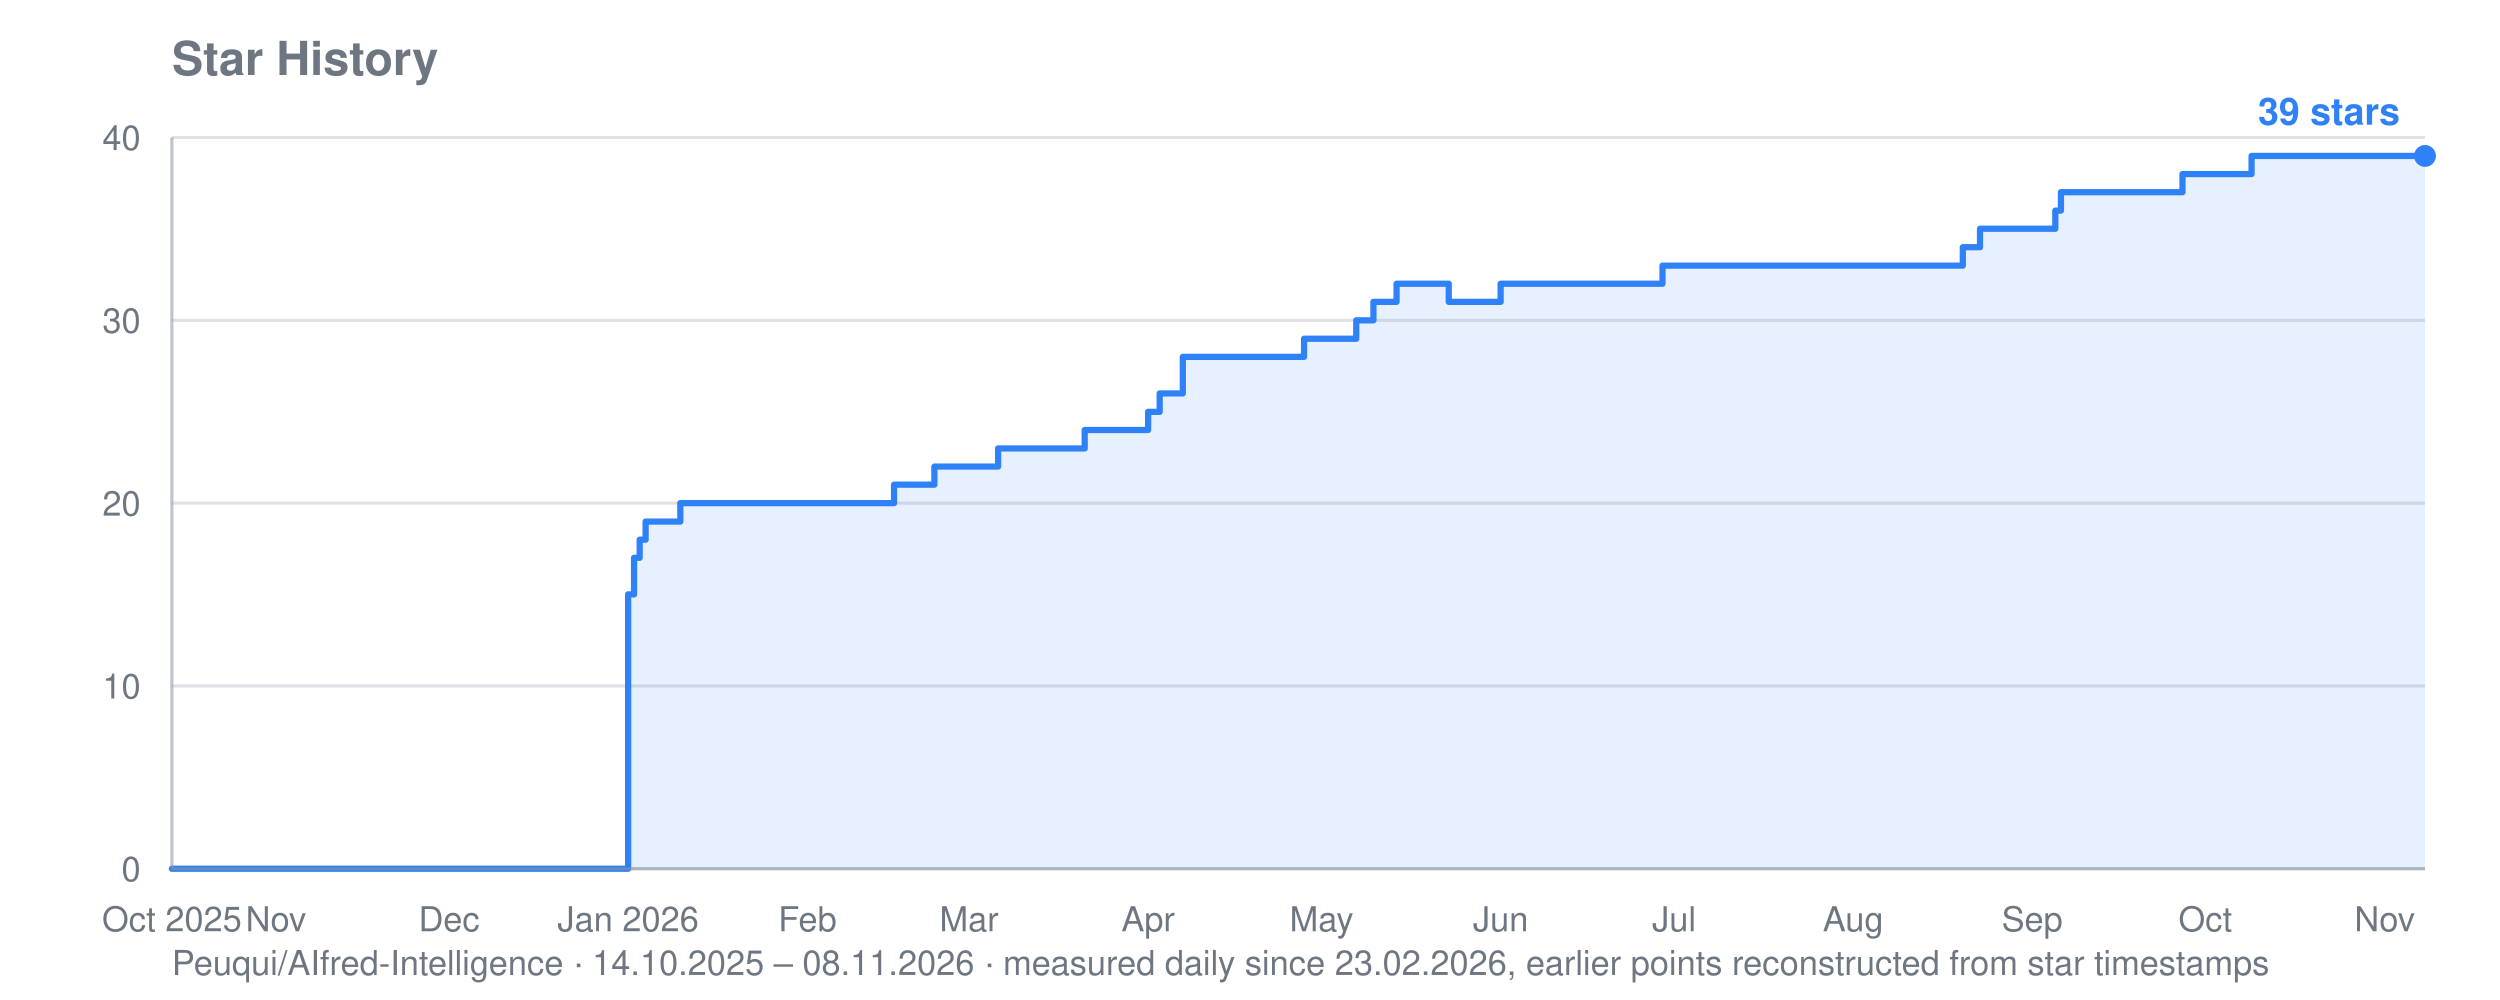
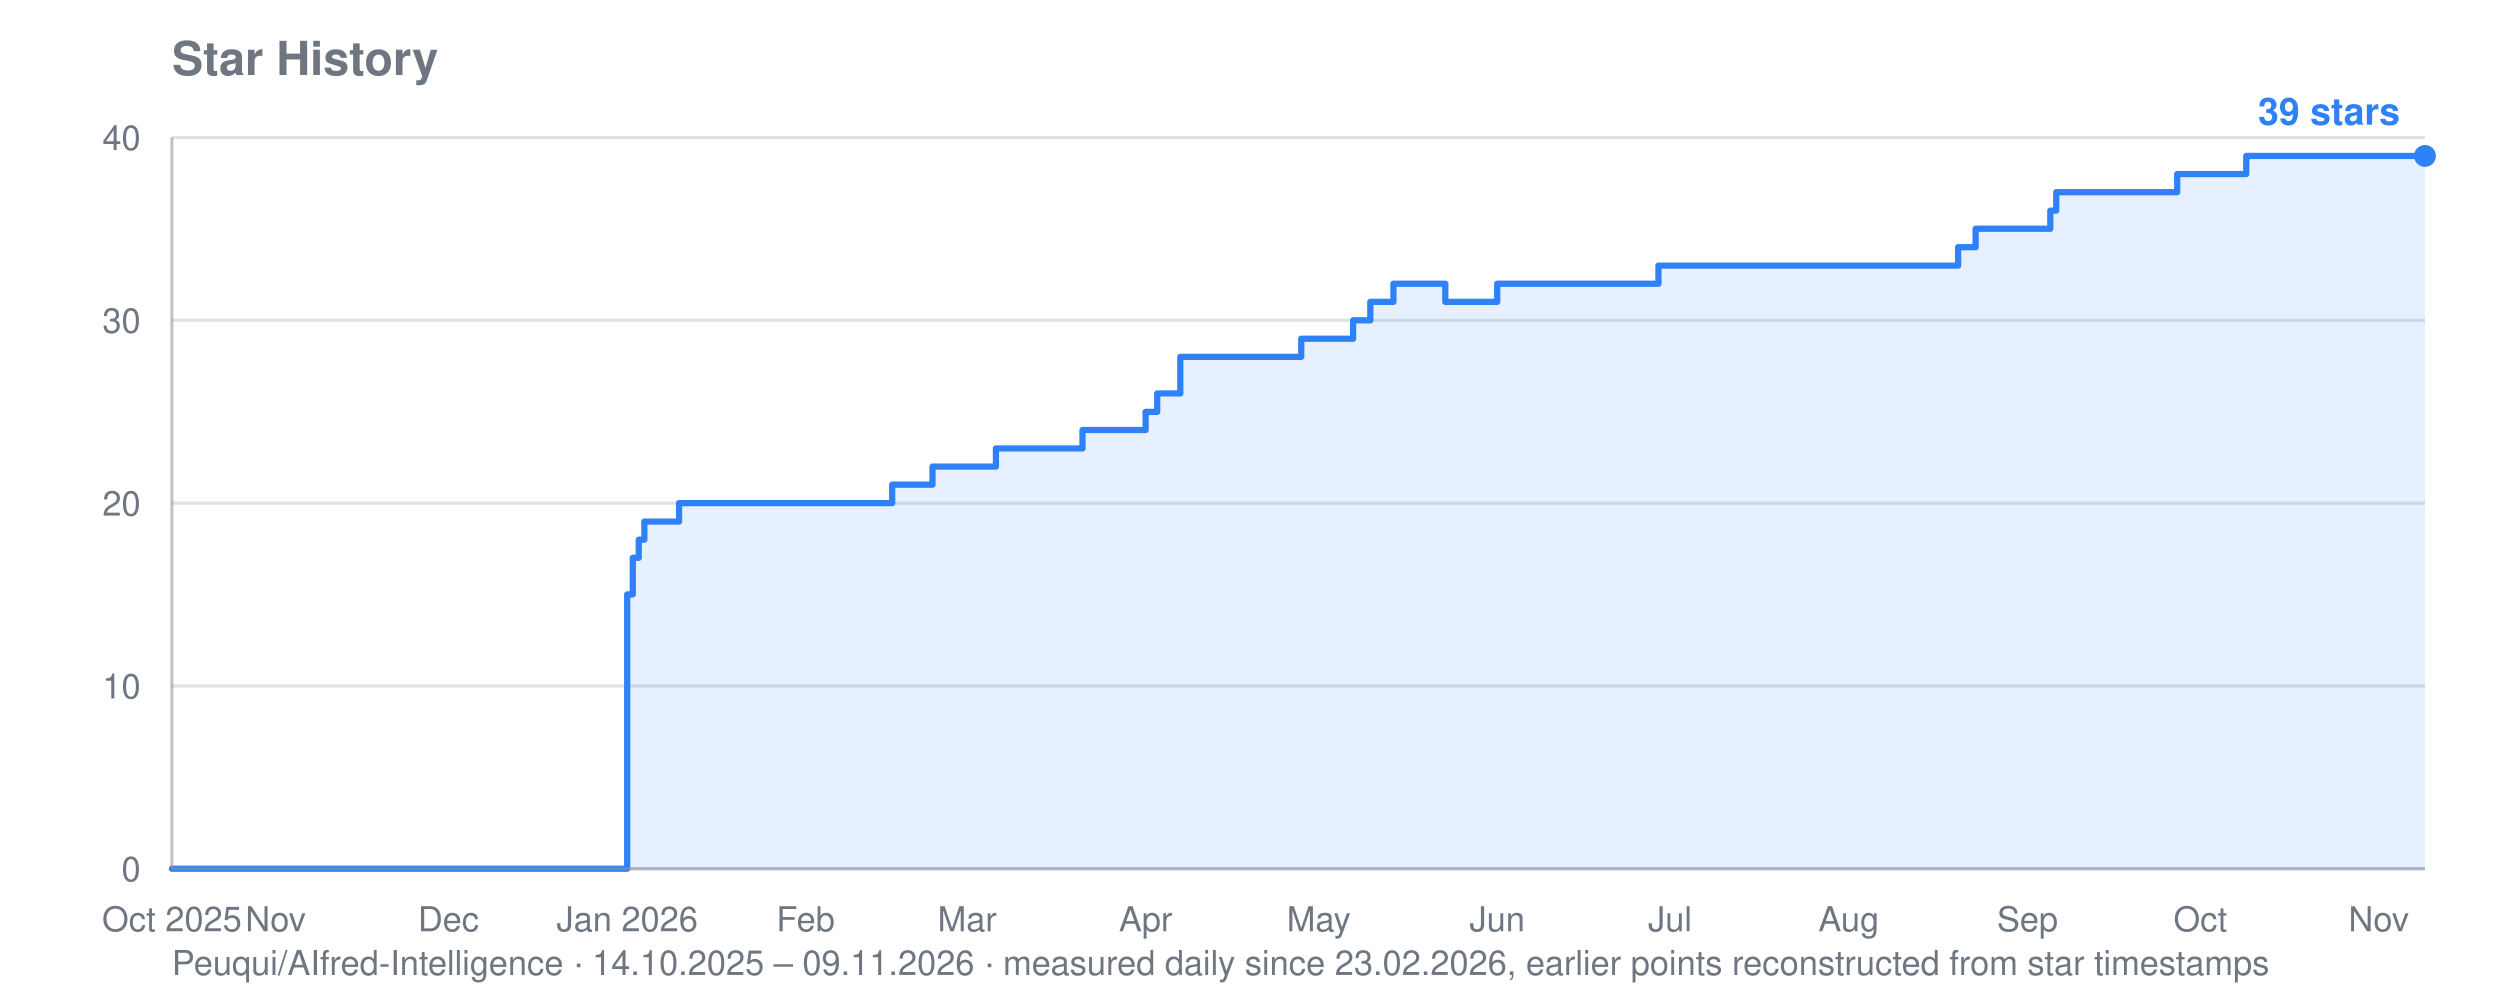
<svg xmlns="http://www.w3.org/2000/svg" viewBox="0 0 800 320" width="800" height="320" role="img" aria-label="Star history for Peuqui/AIfred-Intelligence: 39 stars">
  <text font-family="system-ui, -apple-system, Segoe UI, Helvetica, Arial, sans-serif" font-size="15" font-weight="600" fill="#6e7781" x="55" y="24">Star History</text>
-   <text font-family="system-ui, -apple-system, Segoe UI, Helvetica, Arial, sans-serif" font-size="11" fill="#6e7781" x="55" y="312">Peuqui/AIfred-Intelligence · 14.10.2025 – 08.11.2026 · measured daily since 23.02.2026, earlier points reconstructed from star timestamps</text>
+   <text font-family="system-ui, -apple-system, Segoe UI, Helvetica, Arial, sans-serif" font-size="11" fill="#6e7781" x="55" y="312">Peuqui/AIfred-Intelligence · 14.10.2025 – 09.11.2026 · measured daily since 23.02.2026, earlier points reconstructed from star timestamps</text>
  <line stroke="#8b949e" stroke-width="1" opacity="0.28" x1="55" y1="278.0" x2="776" y2="278.0" />
  <text font-family="system-ui, -apple-system, Segoe UI, Helvetica, Arial, sans-serif" font-size="11" fill="#6e7781" x="45" y="282.0" text-anchor="end">0</text>
  <line stroke="#8b949e" stroke-width="1" opacity="0.28" x1="55" y1="219.5" x2="776" y2="219.5" />
  <text font-family="system-ui, -apple-system, Segoe UI, Helvetica, Arial, sans-serif" font-size="11" fill="#6e7781" x="45" y="223.5" text-anchor="end">10</text>
  <line stroke="#8b949e" stroke-width="1" opacity="0.28" x1="55" y1="161.0" x2="776" y2="161.0" />
  <text font-family="system-ui, -apple-system, Segoe UI, Helvetica, Arial, sans-serif" font-size="11" fill="#6e7781" x="45" y="165.0" text-anchor="end">20</text>
  <line stroke="#8b949e" stroke-width="1" opacity="0.28" x1="55" y1="102.5" x2="776" y2="102.5" />
  <text font-family="system-ui, -apple-system, Segoe UI, Helvetica, Arial, sans-serif" font-size="11" fill="#6e7781" x="45" y="106.5" text-anchor="end">30</text>
  <line stroke="#8b949e" stroke-width="1" opacity="0.28" x1="55" y1="44.0" x2="776" y2="44.0" />
  <text font-family="system-ui, -apple-system, Segoe UI, Helvetica, Arial, sans-serif" font-size="11" fill="#6e7781" x="45" y="48.0" text-anchor="end">40</text>
  <text font-family="system-ui, -apple-system, Segoe UI, Helvetica, Arial, sans-serif" font-size="11" fill="#6e7781" x="55.0" y="298" text-anchor="middle">Oct 2025</text>
-   <text font-family="system-ui, -apple-system, Segoe UI, Helvetica, Arial, sans-serif" font-size="11" fill="#6e7781" x="88.3" y="298" text-anchor="middle">Nov</text>
-   <text font-family="system-ui, -apple-system, Segoe UI, Helvetica, Arial, sans-serif" font-size="11" fill="#6e7781" x="143.7" y="298" text-anchor="middle">Dec</text>
-   <text font-family="system-ui, -apple-system, Segoe UI, Helvetica, Arial, sans-serif" font-size="11" fill="#6e7781" x="201.0" y="298" text-anchor="middle">Jan 2026</text>
-   <text font-family="system-ui, -apple-system, Segoe UI, Helvetica, Arial, sans-serif" font-size="11" fill="#6e7781" x="258.4" y="298" text-anchor="middle">Feb</text>
-   <text font-family="system-ui, -apple-system, Segoe UI, Helvetica, Arial, sans-serif" font-size="11" fill="#6e7781" x="310.1" y="298" text-anchor="middle">Mar</text>
-   <text font-family="system-ui, -apple-system, Segoe UI, Helvetica, Arial, sans-serif" font-size="11" fill="#6e7781" x="367.4" y="298" text-anchor="middle">Apr</text>
-   <text font-family="system-ui, -apple-system, Segoe UI, Helvetica, Arial, sans-serif" font-size="11" fill="#6e7781" x="422.9" y="298" text-anchor="middle">May</text>
-   <text font-family="system-ui, -apple-system, Segoe UI, Helvetica, Arial, sans-serif" font-size="11" fill="#6e7781" x="480.2" y="298" text-anchor="middle">Jun</text>
-   <text font-family="system-ui, -apple-system, Segoe UI, Helvetica, Arial, sans-serif" font-size="11" fill="#6e7781" x="535.7" y="298" text-anchor="middle">Jul</text>
-   <text font-family="system-ui, -apple-system, Segoe UI, Helvetica, Arial, sans-serif" font-size="11" fill="#6e7781" x="593.0" y="298" text-anchor="middle">Aug</text>
-   <text font-family="system-ui, -apple-system, Segoe UI, Helvetica, Arial, sans-serif" font-size="11" fill="#6e7781" x="650.3" y="298" text-anchor="middle">Sep</text>
-   <text font-family="system-ui, -apple-system, Segoe UI, Helvetica, Arial, sans-serif" font-size="11" fill="#6e7781" x="705.7" y="298" text-anchor="middle">Oct</text>
-   <text font-family="system-ui, -apple-system, Segoe UI, Helvetica, Arial, sans-serif" font-size="11" fill="#6e7781" x="763.1" y="298" text-anchor="middle">Nov</text>
-   <polygon fill="#2f81f7" opacity="0.12" points="55.0,278.0 55.0,278.0 201.0,278.0 201.0,190.2 202.9,190.2 202.9,178.5 204.7,178.5 204.7,172.7 206.6,172.7 206.6,166.9 217.7,166.9 217.7,161.0 286.1,161.0 286.1,155.1 299.0,155.1 299.0,149.3 300.9,149.3 300.9,149.3 302.7,149.3 302.7,149.3 304.6,149.3 304.6,149.3 306.4,149.3 306.4,149.3 308.3,149.3 308.3,149.3 310.1,149.3 310.1,149.3 312.0,149.3 312.0,149.3 313.8,149.3 313.8,149.3 315.7,149.3 315.7,149.3 317.5,149.3 317.5,149.3 319.4,149.3 319.4,143.5 321.2,143.5 321.2,143.5 323.1,143.5 323.1,143.5 324.9,143.5 324.9,143.5 326.8,143.5 326.8,143.5 328.6,143.5 328.6,143.5 330.5,143.5 330.5,143.5 332.3,143.5 332.3,143.5 334.2,143.5 334.2,143.5 336.0,143.5 336.0,143.5 337.9,143.5 337.9,143.5 339.7,143.5 339.7,143.5 341.6,143.5 341.6,143.5 343.4,143.5 343.4,143.5 345.2,143.5 345.2,143.5 347.1,143.5 347.1,137.6 348.9,137.6 348.9,137.6 350.8,137.6 350.8,137.6 352.6,137.6 352.6,137.6 354.5,137.6 354.5,137.6 356.3,137.6 356.3,137.6 358.2,137.6 358.2,137.6 360.0,137.6 360.0,137.6 361.9,137.6 361.9,137.6 367.4,137.6 367.4,131.8 369.3,131.8 369.3,131.8 371.1,131.8 371.1,125.9 373.0,125.9 373.0,125.9 374.8,125.9 374.8,125.9 378.5,125.9 378.5,114.2 380.4,114.2 380.4,114.2 382.2,114.2 382.2,114.2 384.1,114.2 384.1,114.2 385.9,114.2 385.9,114.2 387.8,114.2 387.8,114.2 389.6,114.2 389.6,114.2 391.5,114.2 391.5,114.2 393.3,114.2 393.3,114.2 395.2,114.2 395.2,114.2 397.0,114.2 397.0,114.2 398.9,114.2 398.9,114.2 400.7,114.2 400.7,114.2 402.6,114.2 402.6,114.2 404.4,114.2 404.4,114.2 406.3,114.2 406.3,114.2 408.1,114.2 408.1,114.2 410.0,114.2 410.0,114.2 411.8,114.2 411.8,114.2 413.7,114.2 413.7,114.2 415.5,114.2 415.5,114.2 417.3,114.2 417.3,108.4 419.2,108.4 419.2,108.4 421.0,108.4 421.0,108.4 422.9,108.4 422.9,108.4 424.7,108.4 424.7,108.4 426.6,108.4 426.6,108.4 428.4,108.4 428.4,108.4 430.3,108.4 430.3,108.4 432.1,108.4 432.1,108.4 434.0,108.4 434.0,102.5 435.8,102.5 435.8,102.5 437.7,102.5 437.7,102.5 439.5,102.5 439.5,96.6 441.4,96.6 441.4,96.6 443.2,96.6 443.2,96.6 445.1,96.6 445.1,96.6 446.9,96.6 446.9,90.8 448.8,90.8 448.8,90.8 450.6,90.8 450.6,90.8 452.5,90.8 452.5,90.8 454.3,90.8 454.3,90.8 456.2,90.8 456.2,90.8 458.0,90.8 458.0,90.8 459.9,90.8 459.9,90.8 461.7,90.8 461.7,90.8 463.6,90.8 463.6,96.6 465.4,96.6 465.4,96.6 467.3,96.6 467.3,96.6 469.1,96.6 469.1,96.6 471.0,96.6 471.0,96.6 472.8,96.6 472.8,96.6 474.7,96.6 474.7,96.6 476.5,96.6 476.5,96.6 478.4,96.6 478.4,96.6 480.2,96.6 480.2,90.8 482.1,90.8 482.1,90.8 483.9,90.8 483.9,90.8 485.8,90.8 485.8,90.8 487.6,90.8 487.6,90.8 489.4,90.8 489.4,90.8 491.3,90.8 491.3,90.8 493.1,90.8 493.1,90.8 495.0,90.8 495.0,90.8 496.8,90.8 496.8,90.8 498.7,90.8 498.7,90.8 500.5,90.8 500.5,90.8 502.4,90.8 502.4,90.8 504.2,90.8 504.2,90.8 506.1,90.8 506.1,90.8 507.9,90.8 507.9,90.8 509.8,90.8 509.8,90.8 511.6,90.8 511.6,90.8 513.5,90.8 513.5,90.8 515.3,90.8 515.3,90.8 517.2,90.8 517.2,90.8 519.0,90.8 519.0,90.8 520.9,90.8 520.9,90.8 522.7,90.8 522.7,90.8 524.6,90.8 524.6,90.8 526.4,90.8 526.4,90.8 528.3,90.8 528.3,90.8 530.1,90.8 530.1,90.8 532.0,90.8 532.0,85.0 533.8,85.0 533.8,85.0 535.7,85.0 535.7,85.0 537.5,85.0 537.5,85.0 539.4,85.0 539.4,85.0 541.2,85.0 541.2,85.0 543.1,85.0 543.1,85.0 544.9,85.0 544.9,85.0 546.8,85.0 546.8,85.0 548.6,85.0 548.6,85.0 550.5,85.0 550.5,85.0 552.3,85.0 552.3,85.0 554.2,85.0 554.2,85.0 556.0,85.0 556.0,85.0 557.9,85.0 557.9,85.0 559.7,85.0 559.7,85.0 561.5,85.0 561.5,85.0 563.4,85.0 563.4,85.0 565.2,85.0 565.2,85.0 567.1,85.0 567.1,85.0 568.9,85.0 568.9,85.0 570.8,85.0 570.8,85.0 572.6,85.0 572.6,85.0 574.5,85.0 574.5,85.0 576.3,85.0 576.3,85.0 578.2,85.0 578.2,85.0 580.0,85.0 580.0,85.0 581.9,85.0 581.9,85.0 583.7,85.0 583.7,85.0 585.6,85.0 585.6,85.0 587.4,85.0 587.4,85.0 589.3,85.0 589.3,85.0 591.1,85.0 591.1,85.0 593.0,85.0 593.0,85.0 594.8,85.0 594.8,85.0 596.7,85.0 596.7,85.0 598.5,85.0 598.5,85.0 600.4,85.0 600.4,85.0 602.2,85.0 602.2,85.0 604.1,85.0 604.1,85.0 605.9,85.0 605.9,85.0 607.8,85.0 607.8,85.0 609.6,85.0 609.6,85.0 611.5,85.0 611.5,85.0 613.3,85.0 613.3,85.0 615.2,85.0 615.2,85.0 617.0,85.0 617.0,85.0 618.9,85.0 618.9,85.0 620.7,85.0 620.7,85.0 622.6,85.0 622.6,85.0 624.4,85.0 624.4,85.0 626.3,85.0 626.3,85.0 628.1,85.0 628.1,79.1 630.0,79.1 630.0,79.1 631.8,79.1 631.8,79.1 633.6,79.1 633.6,73.2 635.5,73.2 635.5,73.2 637.3,73.2 637.3,73.2 639.2,73.2 639.2,73.2 641.0,73.2 641.0,73.2 642.9,73.2 642.9,73.2 644.7,73.2 644.7,73.2 646.6,73.2 646.6,73.2 648.4,73.2 648.4,73.2 650.3,73.2 650.3,73.2 652.1,73.2 652.1,73.2 654.0,73.2 654.0,73.2 655.8,73.2 655.8,73.2 657.7,73.2 657.7,67.4 659.5,67.4 659.5,61.5 661.4,61.5 661.4,61.5 663.2,61.5 663.2,61.5 665.1,61.5 665.1,61.5 666.9,61.5 666.9,61.5 668.8,61.5 668.8,61.5 670.6,61.5 670.6,61.5 672.5,61.5 672.5,61.5 674.3,61.5 674.3,61.5 676.2,61.5 676.2,61.5 678.0,61.5 678.0,61.5 679.9,61.5 679.9,61.5 681.7,61.5 681.7,61.5 683.6,61.5 683.6,61.5 685.4,61.5 685.4,61.5 687.3,61.5 687.3,61.5 689.1,61.5 689.1,61.5 691.0,61.5 691.0,61.5 692.8,61.5 692.8,61.5 694.7,61.5 694.7,61.5 696.5,61.5 696.5,61.5 698.4,61.5 698.4,55.7 700.2,55.7 700.2,55.7 702.1,55.7 702.1,55.7 703.9,55.7 703.9,55.7 705.7,55.7 705.7,55.7 707.6,55.7 707.6,55.7 709.4,55.7 709.4,55.7 711.3,55.7 711.3,55.7 713.1,55.7 713.1,55.7 715.0,55.7 715.0,55.7 716.8,55.7 716.8,55.7 718.7,55.7 718.7,55.7 720.5,55.7 720.5,49.9 722.4,49.9 722.4,49.9 724.2,49.9 724.2,49.9 726.1,49.9 726.1,49.9 727.9,49.9 727.9,49.9 729.8,49.9 729.8,49.9 731.6,49.9 731.6,49.9 733.5,49.9 733.5,49.9 735.3,49.9 735.3,49.9 737.2,49.9 737.2,49.9 739.0,49.9 739.0,49.9 740.9,49.9 740.9,49.9 742.7,49.9 742.7,49.9 744.6,49.9 744.6,49.9 746.4,49.9 746.4,49.9 748.3,49.9 748.3,49.9 750.1,49.9 750.1,49.9 752.0,49.9 752.0,49.9 753.8,49.9 753.8,49.9 755.7,49.9 755.7,49.9 757.5,49.9 757.5,49.9 759.4,49.9 759.4,49.9 761.2,49.9 761.2,49.9 763.1,49.9 763.1,49.9 764.9,49.9 764.9,49.9 766.8,49.9 766.8,49.9 768.6,49.9 768.6,49.9 770.5,49.9 770.5,49.9 772.3,49.9 772.3,49.9 774.2,49.9 774.2,49.9 776.0,49.9 776.0,49.9 776.0,278.0" />
-   <polyline fill="none" stroke="#2f81f7" stroke-width="2" stroke-linejoin="round" stroke-linecap="round" points="55.0,278.0 201.0,278.0 201.0,190.2 202.9,190.2 202.9,178.5 204.7,178.5 204.7,172.7 206.6,172.7 206.6,166.9 217.7,166.9 217.7,161.0 286.1,161.0 286.1,155.1 299.0,155.1 299.0,149.3 300.9,149.3 300.9,149.3 302.7,149.3 302.7,149.3 304.6,149.3 304.6,149.3 306.4,149.3 306.4,149.3 308.3,149.3 308.3,149.3 310.1,149.3 310.1,149.3 312.0,149.3 312.0,149.3 313.8,149.3 313.8,149.3 315.7,149.3 315.7,149.3 317.5,149.3 317.5,149.3 319.4,149.3 319.4,143.5 321.2,143.5 321.2,143.5 323.1,143.5 323.1,143.5 324.9,143.5 324.9,143.5 326.8,143.5 326.8,143.5 328.6,143.5 328.6,143.5 330.5,143.5 330.5,143.5 332.3,143.5 332.3,143.5 334.2,143.5 334.2,143.5 336.0,143.5 336.0,143.5 337.9,143.5 337.9,143.5 339.7,143.5 339.7,143.5 341.6,143.5 341.6,143.5 343.4,143.5 343.4,143.5 345.2,143.5 345.2,143.5 347.1,143.5 347.1,137.6 348.9,137.6 348.9,137.6 350.8,137.6 350.8,137.6 352.6,137.6 352.6,137.6 354.5,137.6 354.5,137.6 356.3,137.6 356.3,137.6 358.2,137.6 358.2,137.6 360.0,137.6 360.0,137.6 361.9,137.6 361.9,137.6 367.4,137.6 367.4,131.8 369.3,131.8 369.3,131.8 371.1,131.8 371.1,125.9 373.0,125.9 373.0,125.9 374.8,125.9 374.8,125.9 378.5,125.9 378.5,114.2 380.4,114.2 380.4,114.2 382.2,114.2 382.2,114.2 384.1,114.2 384.1,114.2 385.9,114.2 385.9,114.2 387.8,114.2 387.8,114.2 389.6,114.2 389.6,114.2 391.5,114.2 391.5,114.2 393.3,114.2 393.3,114.2 395.2,114.2 395.2,114.2 397.0,114.2 397.0,114.2 398.9,114.2 398.9,114.2 400.7,114.2 400.7,114.2 402.6,114.2 402.6,114.2 404.4,114.2 404.4,114.2 406.3,114.2 406.3,114.2 408.1,114.2 408.1,114.2 410.0,114.2 410.0,114.2 411.8,114.2 411.8,114.2 413.7,114.2 413.7,114.2 415.5,114.2 415.5,114.2 417.3,114.2 417.3,108.4 419.2,108.4 419.2,108.4 421.0,108.4 421.0,108.4 422.9,108.4 422.9,108.4 424.7,108.4 424.7,108.4 426.6,108.4 426.6,108.4 428.4,108.4 428.4,108.4 430.3,108.4 430.3,108.4 432.1,108.4 432.1,108.4 434.0,108.4 434.0,102.5 435.8,102.5 435.8,102.5 437.7,102.5 437.7,102.5 439.5,102.5 439.5,96.6 441.4,96.6 441.4,96.6 443.2,96.6 443.2,96.6 445.1,96.6 445.1,96.6 446.9,96.6 446.9,90.8 448.8,90.8 448.8,90.8 450.6,90.8 450.6,90.8 452.5,90.8 452.5,90.8 454.3,90.8 454.3,90.8 456.2,90.8 456.2,90.8 458.0,90.8 458.0,90.8 459.9,90.8 459.9,90.8 461.7,90.8 461.7,90.8 463.6,90.8 463.6,96.6 465.4,96.6 465.4,96.6 467.3,96.6 467.3,96.6 469.1,96.6 469.1,96.6 471.0,96.6 471.0,96.6 472.8,96.6 472.8,96.6 474.7,96.6 474.7,96.6 476.5,96.6 476.5,96.6 478.4,96.6 478.4,96.6 480.2,96.6 480.2,90.8 482.1,90.8 482.1,90.8 483.9,90.8 483.9,90.8 485.8,90.8 485.8,90.8 487.6,90.8 487.6,90.8 489.4,90.8 489.4,90.8 491.3,90.8 491.3,90.8 493.1,90.8 493.1,90.8 495.0,90.8 495.0,90.8 496.8,90.8 496.8,90.8 498.7,90.8 498.7,90.8 500.5,90.8 500.5,90.8 502.4,90.8 502.4,90.8 504.2,90.8 504.2,90.8 506.1,90.8 506.1,90.8 507.9,90.8 507.9,90.8 509.8,90.8 509.8,90.8 511.6,90.8 511.6,90.8 513.5,90.8 513.5,90.8 515.3,90.8 515.3,90.8 517.2,90.8 517.2,90.8 519.0,90.8 519.0,90.8 520.9,90.8 520.9,90.8 522.7,90.8 522.7,90.8 524.6,90.8 524.6,90.8 526.4,90.8 526.4,90.8 528.3,90.8 528.3,90.8 530.1,90.8 530.1,90.8 532.0,90.8 532.0,85.0 533.8,85.0 533.8,85.0 535.7,85.0 535.7,85.0 537.5,85.0 537.5,85.0 539.4,85.0 539.4,85.0 541.2,85.0 541.2,85.0 543.1,85.0 543.1,85.0 544.9,85.0 544.9,85.0 546.8,85.0 546.8,85.0 548.6,85.0 548.6,85.0 550.5,85.0 550.5,85.0 552.3,85.0 552.3,85.0 554.2,85.0 554.2,85.0 556.0,85.0 556.0,85.0 557.9,85.0 557.9,85.0 559.7,85.0 559.7,85.0 561.5,85.0 561.5,85.0 563.4,85.0 563.4,85.0 565.2,85.0 565.2,85.0 567.1,85.0 567.1,85.0 568.9,85.0 568.9,85.0 570.8,85.0 570.8,85.0 572.6,85.0 572.6,85.0 574.5,85.0 574.5,85.0 576.3,85.0 576.3,85.0 578.2,85.0 578.2,85.0 580.0,85.0 580.0,85.0 581.9,85.0 581.9,85.0 583.7,85.0 583.7,85.0 585.6,85.0 585.6,85.0 587.4,85.0 587.4,85.0 589.3,85.0 589.3,85.0 591.1,85.0 591.1,85.0 593.0,85.0 593.0,85.0 594.8,85.0 594.8,85.0 596.7,85.0 596.7,85.0 598.5,85.0 598.5,85.0 600.4,85.0 600.4,85.0 602.2,85.0 602.2,85.0 604.1,85.0 604.1,85.0 605.9,85.0 605.9,85.0 607.8,85.0 607.8,85.0 609.6,85.0 609.6,85.0 611.5,85.0 611.5,85.0 613.3,85.0 613.3,85.0 615.2,85.0 615.2,85.0 617.0,85.0 617.0,85.0 618.9,85.0 618.9,85.0 620.7,85.0 620.7,85.0 622.6,85.0 622.6,85.0 624.4,85.0 624.4,85.0 626.3,85.0 626.3,85.0 628.1,85.0 628.1,79.1 630.0,79.1 630.0,79.1 631.8,79.1 631.8,79.1 633.6,79.1 633.6,73.2 635.5,73.2 635.5,73.2 637.3,73.2 637.3,73.2 639.2,73.2 639.2,73.2 641.0,73.2 641.0,73.2 642.9,73.2 642.9,73.2 644.7,73.2 644.7,73.2 646.6,73.2 646.6,73.2 648.4,73.2 648.4,73.2 650.3,73.2 650.3,73.2 652.1,73.2 652.1,73.2 654.0,73.2 654.0,73.2 655.8,73.2 655.8,73.2 657.7,73.2 657.7,67.4 659.5,67.4 659.5,61.5 661.4,61.5 661.4,61.5 663.2,61.5 663.2,61.5 665.1,61.5 665.1,61.5 666.9,61.5 666.9,61.5 668.8,61.5 668.8,61.5 670.6,61.5 670.6,61.5 672.5,61.5 672.5,61.5 674.3,61.5 674.3,61.5 676.2,61.5 676.2,61.5 678.0,61.5 678.0,61.5 679.9,61.5 679.9,61.5 681.7,61.5 681.7,61.5 683.6,61.5 683.6,61.5 685.4,61.5 685.4,61.5 687.3,61.5 687.3,61.5 689.1,61.5 689.1,61.5 691.0,61.5 691.0,61.5 692.8,61.5 692.8,61.5 694.7,61.5 694.7,61.5 696.5,61.5 696.5,61.5 698.4,61.5 698.4,55.7 700.2,55.7 700.2,55.7 702.1,55.7 702.1,55.7 703.9,55.7 703.9,55.7 705.7,55.7 705.7,55.7 707.6,55.7 707.6,55.7 709.4,55.7 709.4,55.7 711.3,55.7 711.3,55.7 713.1,55.7 713.1,55.7 715.0,55.7 715.0,55.7 716.8,55.7 716.8,55.7 718.7,55.7 718.7,55.7 720.5,55.7 720.5,49.9 722.4,49.9 722.4,49.9 724.2,49.9 724.2,49.9 726.1,49.9 726.1,49.9 727.9,49.9 727.9,49.9 729.8,49.9 729.8,49.9 731.6,49.9 731.6,49.9 733.5,49.9 733.5,49.9 735.3,49.9 735.3,49.9 737.2,49.9 737.2,49.9 739.0,49.9 739.0,49.9 740.9,49.9 740.9,49.9 742.7,49.9 742.7,49.9 744.6,49.9 744.6,49.9 746.4,49.9 746.4,49.9 748.3,49.9 748.3,49.9 750.1,49.9 750.1,49.9 752.0,49.9 752.0,49.9 753.8,49.9 753.8,49.9 755.7,49.9 755.7,49.9 757.5,49.9 757.5,49.9 759.4,49.9 759.4,49.9 761.2,49.9 761.2,49.9 763.1,49.9 763.1,49.9 764.9,49.9 764.9,49.9 766.8,49.9 766.8,49.9 768.6,49.9 768.6,49.9 770.5,49.9 770.5,49.9 772.3,49.9 772.3,49.9 774.2,49.9 774.2,49.9 776.0,49.9 776.0,49.9" />
+   <text font-family="system-ui, -apple-system, Segoe UI, Helvetica, Arial, sans-serif" font-size="11" fill="#6e7781" x="88.2" y="298" text-anchor="middle">Nov</text>
+   <text font-family="system-ui, -apple-system, Segoe UI, Helvetica, Arial, sans-serif" font-size="11" fill="#6e7781" x="143.5" y="298" text-anchor="middle">Dec</text>
+   <text font-family="system-ui, -apple-system, Segoe UI, Helvetica, Arial, sans-serif" font-size="11" fill="#6e7781" x="200.7" y="298" text-anchor="middle">Jan 2026</text>
+   <text font-family="system-ui, -apple-system, Segoe UI, Helvetica, Arial, sans-serif" font-size="11" fill="#6e7781" x="257.8" y="298" text-anchor="middle">Feb</text>
+   <text font-family="system-ui, -apple-system, Segoe UI, Helvetica, Arial, sans-serif" font-size="11" fill="#6e7781" x="309.5" y="298" text-anchor="middle">Mar</text>
+   <text font-family="system-ui, -apple-system, Segoe UI, Helvetica, Arial, sans-serif" font-size="11" fill="#6e7781" x="366.6" y="298" text-anchor="middle">Apr</text>
+   <text font-family="system-ui, -apple-system, Segoe UI, Helvetica, Arial, sans-serif" font-size="11" fill="#6e7781" x="422.0" y="298" text-anchor="middle">May</text>
+   <text font-family="system-ui, -apple-system, Segoe UI, Helvetica, Arial, sans-serif" font-size="11" fill="#6e7781" x="479.1" y="298" text-anchor="middle">Jun</text>
+   <text font-family="system-ui, -apple-system, Segoe UI, Helvetica, Arial, sans-serif" font-size="11" fill="#6e7781" x="534.4" y="298" text-anchor="middle">Jul</text>
+   <text font-family="system-ui, -apple-system, Segoe UI, Helvetica, Arial, sans-serif" font-size="11" fill="#6e7781" x="591.6" y="298" text-anchor="middle">Aug</text>
+   <text font-family="system-ui, -apple-system, Segoe UI, Helvetica, Arial, sans-serif" font-size="11" fill="#6e7781" x="648.8" y="298" text-anchor="middle">Sep</text>
+   <text font-family="system-ui, -apple-system, Segoe UI, Helvetica, Arial, sans-serif" font-size="11" fill="#6e7781" x="704.1" y="298" text-anchor="middle">Oct</text>
+   <text font-family="system-ui, -apple-system, Segoe UI, Helvetica, Arial, sans-serif" font-size="11" fill="#6e7781" x="761.2" y="298" text-anchor="middle">Nov</text>
+   <polygon fill="#2f81f7" opacity="0.12" points="55.0,278.0 55.0,278.0 200.7,278.0 200.7,190.2 202.5,190.2 202.5,178.5 204.4,178.5 204.4,172.7 206.2,172.7 206.2,166.9 217.3,166.9 217.3,161.0 285.5,161.0 285.5,155.1 298.4,155.1 298.4,149.3 300.3,149.3 300.3,149.3 302.1,149.3 302.1,149.3 303.9,149.3 303.9,149.3 305.8,149.3 305.8,149.3 307.6,149.3 307.6,149.3 309.5,149.3 309.5,149.3 311.3,149.3 311.3,149.3 313.2,149.3 313.2,149.3 315.0,149.3 315.0,149.3 316.8,149.3 316.8,149.3 318.7,149.3 318.7,143.5 320.5,143.5 320.5,143.5 322.4,143.5 322.4,143.5 324.2,143.5 324.2,143.5 326.1,143.5 326.1,143.5 327.9,143.5 327.9,143.5 329.8,143.5 329.8,143.5 331.6,143.5 331.6,143.5 333.4,143.5 333.4,143.5 335.3,143.5 335.3,143.5 337.1,143.5 337.1,143.5 339.0,143.5 339.0,143.5 340.8,143.5 340.8,143.5 342.7,143.5 342.7,143.5 344.5,143.5 344.5,143.5 346.4,143.5 346.4,137.6 348.2,137.6 348.2,137.6 350.0,137.6 350.0,137.6 351.9,137.6 351.9,137.6 353.7,137.6 353.7,137.6 355.6,137.6 355.6,137.6 357.4,137.6 357.4,137.6 359.3,137.6 359.3,137.6 361.1,137.6 361.1,137.6 366.6,137.6 366.6,131.8 368.5,131.8 368.5,131.8 370.3,131.8 370.3,125.9 372.2,125.9 372.2,125.9 374.0,125.9 374.0,125.9 377.7,125.9 377.7,114.2 379.5,114.2 379.5,114.2 381.4,114.2 381.4,114.2 383.2,114.2 383.2,114.2 385.1,114.2 385.1,114.2 386.9,114.2 386.9,114.2 388.8,114.2 388.8,114.2 390.6,114.2 390.6,114.2 392.5,114.2 392.5,114.2 394.3,114.2 394.3,114.2 396.1,114.2 396.1,114.2 398.0,114.2 398.0,114.2 399.8,114.2 399.8,114.2 401.7,114.2 401.7,114.2 403.5,114.2 403.5,114.2 405.4,114.2 405.4,114.2 407.2,114.2 407.2,114.2 409.0,114.2 409.0,114.2 410.9,114.2 410.9,114.2 412.7,114.2 412.7,114.2 414.6,114.2 414.6,114.2 416.4,114.2 416.4,108.4 418.3,108.4 418.3,108.4 420.1,108.4 420.1,108.4 422.0,108.4 422.0,108.4 423.8,108.4 423.8,108.4 425.6,108.4 425.6,108.4 427.5,108.4 427.5,108.4 429.3,108.4 429.3,108.4 431.2,108.4 431.2,108.4 433.0,108.4 433.0,102.5 434.9,102.5 434.9,102.5 436.7,102.5 436.7,102.5 438.5,102.5 438.5,96.6 440.4,96.6 440.4,96.6 442.2,96.6 442.2,96.6 444.1,96.6 444.1,96.6 445.9,96.6 445.9,90.8 447.8,90.8 447.8,90.8 449.6,90.8 449.6,90.8 451.5,90.8 451.5,90.8 453.3,90.8 453.3,90.8 455.1,90.8 455.1,90.8 457.0,90.8 457.0,90.8 458.8,90.8 458.8,90.8 460.7,90.8 460.7,90.8 462.5,90.8 462.5,96.6 464.4,96.6 464.4,96.6 466.2,96.6 466.2,96.6 468.1,96.6 468.1,96.6 469.9,96.6 469.9,96.6 471.7,96.6 471.7,96.6 473.6,96.6 473.6,96.6 475.4,96.6 475.4,96.6 477.3,96.6 477.3,96.6 479.1,96.6 479.1,90.8 481.0,90.8 481.0,90.8 482.8,90.8 482.8,90.8 484.6,90.8 484.6,90.8 486.5,90.8 486.5,90.8 488.3,90.8 488.3,90.8 490.2,90.8 490.2,90.8 492.0,90.8 492.0,90.8 493.9,90.8 493.9,90.8 495.7,90.8 495.7,90.8 497.6,90.8 497.6,90.8 499.4,90.8 499.4,90.8 501.2,90.8 501.2,90.8 503.1,90.8 503.1,90.8 504.9,90.8 504.9,90.8 506.8,90.8 506.8,90.8 508.6,90.8 508.6,90.8 510.5,90.8 510.5,90.8 512.3,90.8 512.3,90.8 514.2,90.8 514.2,90.8 516.0,90.8 516.0,90.8 517.8,90.8 517.8,90.8 519.7,90.8 519.7,90.8 521.5,90.8 521.5,90.8 523.4,90.8 523.4,90.8 525.2,90.8 525.2,90.8 527.1,90.8 527.1,90.8 528.9,90.8 528.9,90.8 530.7,90.8 530.7,85.0 532.6,85.0 532.6,85.0 534.4,85.0 534.4,85.0 536.3,85.0 536.3,85.0 538.1,85.0 538.1,85.0 540.0,85.0 540.0,85.0 541.8,85.0 541.8,85.0 543.7,85.0 543.7,85.0 545.5,85.0 545.5,85.0 547.3,85.0 547.3,85.0 549.2,85.0 549.2,85.0 551.0,85.0 551.0,85.0 552.9,85.0 552.9,85.0 554.7,85.0 554.7,85.0 556.6,85.0 556.6,85.0 558.4,85.0 558.4,85.0 560.3,85.0 560.3,85.0 562.1,85.0 562.1,85.0 563.9,85.0 563.9,85.0 565.8,85.0 565.8,85.0 567.6,85.0 567.6,85.0 569.5,85.0 569.5,85.0 571.3,85.0 571.3,85.0 573.2,85.0 573.2,85.0 575.0,85.0 575.0,85.0 576.8,85.0 576.8,85.0 578.7,85.0 578.7,85.0 580.5,85.0 580.5,85.0 582.4,85.0 582.4,85.0 584.2,85.0 584.2,85.0 586.1,85.0 586.1,85.0 587.9,85.0 587.9,85.0 589.8,85.0 589.8,85.0 591.6,85.0 591.6,85.0 593.4,85.0 593.4,85.0 595.3,85.0 595.3,85.0 597.1,85.0 597.1,85.0 599.0,85.0 599.0,85.0 600.8,85.0 600.8,85.0 602.7,85.0 602.7,85.0 604.5,85.0 604.5,85.0 606.4,85.0 606.4,85.0 608.2,85.0 608.2,85.0 610.0,85.0 610.0,85.0 611.9,85.0 611.9,85.0 613.7,85.0 613.7,85.0 615.6,85.0 615.6,85.0 617.4,85.0 617.4,85.0 619.3,85.0 619.3,85.0 621.1,85.0 621.1,85.0 622.9,85.0 622.9,85.0 624.8,85.0 624.8,85.0 626.6,85.0 626.6,79.1 628.5,79.1 628.5,79.1 630.3,79.1 630.3,79.1 632.2,79.1 632.2,73.2 634.0,73.2 634.0,73.2 635.9,73.2 635.9,73.2 637.7,73.2 637.7,73.2 639.5,73.2 639.5,73.2 641.4,73.2 641.4,73.2 643.2,73.2 643.2,73.2 645.1,73.2 645.1,73.2 646.9,73.2 646.9,73.2 648.8,73.2 648.8,73.2 650.6,73.2 650.6,73.2 652.5,73.2 652.5,73.2 654.3,73.2 654.3,73.2 656.1,73.2 656.1,67.4 658.0,67.4 658.0,61.5 659.8,61.5 659.8,61.5 661.7,61.5 661.7,61.5 663.5,61.5 663.5,61.5 665.4,61.5 665.4,61.5 667.2,61.5 667.2,61.5 669.0,61.5 669.0,61.5 670.9,61.5 670.9,61.5 672.7,61.5 672.7,61.5 674.6,61.5 674.6,61.5 676.4,61.5 676.4,61.5 678.3,61.5 678.3,61.5 680.1,61.5 680.1,61.5 682.0,61.5 682.0,61.5 683.8,61.5 683.8,61.5 685.6,61.5 685.6,61.5 687.5,61.5 687.5,61.5 689.3,61.5 689.3,61.5 691.2,61.5 691.2,61.5 693.0,61.5 693.0,61.5 694.9,61.5 694.9,61.5 696.7,61.5 696.7,55.7 698.6,55.7 698.6,55.7 700.4,55.7 700.4,55.7 702.2,55.7 702.2,55.7 704.1,55.7 704.1,55.7 705.9,55.7 705.9,55.7 707.8,55.7 707.8,55.7 709.6,55.7 709.6,55.7 711.5,55.7 711.5,55.7 713.3,55.7 713.3,55.7 715.1,55.7 715.1,55.7 717.0,55.7 717.0,55.7 718.8,55.7 718.8,49.9 720.7,49.9 720.7,49.9 722.5,49.9 722.5,49.9 724.4,49.9 724.4,49.9 726.2,49.9 726.2,49.9 728.1,49.9 728.1,49.9 729.9,49.9 729.9,49.9 731.7,49.9 731.7,49.9 733.6,49.9 733.6,49.9 735.4,49.9 735.4,49.9 737.3,49.9 737.3,49.9 739.1,49.9 739.1,49.9 741.0,49.9 741.0,49.9 742.8,49.9 742.8,49.9 744.7,49.9 744.7,49.9 746.5,49.9 746.5,49.9 748.3,49.9 748.3,49.9 750.2,49.9 750.2,49.9 752.0,49.9 752.0,49.9 753.9,49.9 753.9,49.9 755.7,49.9 755.7,49.9 757.6,49.9 757.6,49.9 759.4,49.9 759.4,49.9 761.2,49.9 761.2,49.9 763.1,49.9 763.1,49.9 764.9,49.9 764.9,49.9 766.8,49.9 766.8,49.9 768.6,49.9 768.6,49.9 770.5,49.9 770.5,49.9 772.3,49.9 772.3,49.9 774.2,49.9 774.2,49.9 776.0,49.9 776.0,49.9 776.0,278.0" />
+   <polyline fill="none" stroke="#2f81f7" stroke-width="2" stroke-linejoin="round" stroke-linecap="round" points="55.0,278.0 200.7,278.0 200.7,190.2 202.5,190.2 202.5,178.5 204.4,178.5 204.4,172.7 206.2,172.7 206.2,166.9 217.3,166.9 217.3,161.0 285.5,161.0 285.5,155.1 298.4,155.1 298.4,149.3 300.3,149.3 300.3,149.3 302.1,149.3 302.1,149.3 303.9,149.3 303.9,149.3 305.8,149.3 305.8,149.3 307.6,149.3 307.6,149.3 309.5,149.3 309.5,149.3 311.3,149.3 311.3,149.3 313.2,149.3 313.2,149.3 315.0,149.3 315.0,149.3 316.8,149.3 316.8,149.3 318.7,149.3 318.7,143.5 320.5,143.5 320.5,143.5 322.4,143.5 322.4,143.5 324.2,143.5 324.2,143.5 326.1,143.5 326.1,143.5 327.9,143.5 327.9,143.5 329.8,143.5 329.8,143.5 331.6,143.5 331.6,143.5 333.4,143.5 333.4,143.5 335.3,143.5 335.3,143.5 337.1,143.5 337.1,143.5 339.0,143.5 339.0,143.5 340.8,143.5 340.8,143.5 342.7,143.5 342.7,143.5 344.5,143.5 344.5,143.5 346.4,143.5 346.4,137.6 348.2,137.6 348.2,137.6 350.0,137.6 350.0,137.6 351.9,137.6 351.9,137.6 353.7,137.6 353.7,137.6 355.6,137.6 355.6,137.6 357.4,137.6 357.4,137.6 359.3,137.6 359.3,137.6 361.1,137.6 361.1,137.6 366.6,137.6 366.6,131.8 368.5,131.8 368.5,131.8 370.3,131.8 370.3,125.9 372.2,125.9 372.2,125.9 374.0,125.9 374.0,125.9 377.7,125.9 377.7,114.2 379.5,114.2 379.5,114.2 381.4,114.2 381.4,114.2 383.2,114.2 383.2,114.2 385.1,114.2 385.1,114.2 386.9,114.2 386.9,114.2 388.8,114.2 388.8,114.2 390.6,114.2 390.6,114.2 392.5,114.2 392.5,114.2 394.3,114.2 394.3,114.2 396.1,114.2 396.1,114.2 398.0,114.2 398.0,114.2 399.8,114.2 399.8,114.2 401.7,114.2 401.7,114.2 403.5,114.2 403.5,114.2 405.4,114.2 405.4,114.2 407.2,114.2 407.2,114.2 409.0,114.2 409.0,114.2 410.9,114.2 410.9,114.2 412.7,114.2 412.7,114.2 414.6,114.2 414.6,114.2 416.4,114.2 416.4,108.4 418.3,108.4 418.3,108.4 420.1,108.4 420.1,108.4 422.0,108.4 422.0,108.4 423.8,108.4 423.8,108.4 425.6,108.4 425.6,108.4 427.5,108.4 427.5,108.4 429.3,108.4 429.3,108.4 431.2,108.4 431.2,108.4 433.0,108.4 433.0,102.5 434.9,102.5 434.9,102.5 436.7,102.5 436.7,102.5 438.5,102.5 438.5,96.6 440.4,96.6 440.4,96.6 442.2,96.6 442.2,96.6 444.1,96.6 444.1,96.6 445.9,96.6 445.9,90.8 447.8,90.8 447.8,90.8 449.6,90.8 449.6,90.8 451.5,90.8 451.5,90.8 453.3,90.8 453.3,90.8 455.1,90.8 455.1,90.8 457.0,90.8 457.0,90.8 458.8,90.8 458.8,90.8 460.7,90.8 460.7,90.8 462.5,90.8 462.5,96.6 464.4,96.6 464.4,96.6 466.2,96.6 466.2,96.6 468.1,96.6 468.1,96.6 469.9,96.6 469.9,96.6 471.7,96.6 471.7,96.6 473.6,96.6 473.6,96.6 475.4,96.6 475.4,96.6 477.3,96.6 477.3,96.6 479.1,96.6 479.1,90.8 481.0,90.8 481.0,90.8 482.8,90.8 482.8,90.8 484.6,90.8 484.6,90.8 486.5,90.8 486.5,90.8 488.3,90.8 488.3,90.8 490.2,90.8 490.2,90.8 492.0,90.8 492.0,90.8 493.9,90.8 493.9,90.8 495.7,90.8 495.7,90.8 497.6,90.8 497.6,90.8 499.4,90.8 499.4,90.8 501.2,90.8 501.2,90.8 503.1,90.8 503.1,90.8 504.9,90.8 504.9,90.8 506.8,90.8 506.8,90.8 508.6,90.8 508.6,90.8 510.5,90.8 510.5,90.8 512.3,90.8 512.3,90.8 514.2,90.8 514.2,90.8 516.0,90.8 516.0,90.8 517.8,90.8 517.8,90.8 519.7,90.8 519.7,90.8 521.5,90.8 521.5,90.8 523.4,90.8 523.4,90.8 525.2,90.8 525.2,90.8 527.1,90.8 527.1,90.8 528.9,90.8 528.9,90.8 530.7,90.8 530.7,85.0 532.6,85.0 532.6,85.0 534.4,85.0 534.4,85.0 536.3,85.0 536.3,85.0 538.1,85.0 538.1,85.0 540.0,85.0 540.0,85.0 541.8,85.0 541.8,85.0 543.7,85.0 543.7,85.0 545.5,85.0 545.5,85.0 547.3,85.0 547.3,85.0 549.2,85.0 549.2,85.0 551.0,85.0 551.0,85.0 552.9,85.0 552.9,85.0 554.7,85.0 554.7,85.0 556.6,85.0 556.6,85.0 558.4,85.0 558.4,85.0 560.3,85.0 560.3,85.0 562.1,85.0 562.1,85.0 563.9,85.0 563.9,85.0 565.8,85.0 565.8,85.0 567.6,85.0 567.6,85.0 569.5,85.0 569.5,85.0 571.3,85.0 571.3,85.0 573.2,85.0 573.2,85.0 575.0,85.0 575.0,85.0 576.8,85.0 576.8,85.0 578.7,85.0 578.7,85.0 580.5,85.0 580.5,85.0 582.4,85.0 582.4,85.0 584.2,85.0 584.2,85.0 586.1,85.0 586.1,85.0 587.9,85.0 587.9,85.0 589.8,85.0 589.8,85.0 591.6,85.0 591.6,85.0 593.4,85.0 593.4,85.0 595.3,85.0 595.3,85.0 597.1,85.0 597.1,85.0 599.0,85.0 599.0,85.0 600.8,85.0 600.8,85.0 602.7,85.0 602.7,85.0 604.5,85.0 604.5,85.0 606.4,85.0 606.4,85.0 608.2,85.0 608.2,85.0 610.0,85.0 610.0,85.0 611.9,85.0 611.9,85.0 613.7,85.0 613.7,85.0 615.6,85.0 615.6,85.0 617.4,85.0 617.4,85.0 619.3,85.0 619.3,85.0 621.1,85.0 621.1,85.0 622.9,85.0 622.9,85.0 624.8,85.0 624.8,85.0 626.6,85.0 626.6,79.1 628.5,79.1 628.5,79.1 630.3,79.1 630.3,79.1 632.2,79.1 632.2,73.2 634.0,73.2 634.0,73.2 635.9,73.2 635.9,73.2 637.7,73.2 637.7,73.2 639.5,73.2 639.5,73.2 641.4,73.2 641.4,73.2 643.2,73.2 643.2,73.2 645.1,73.2 645.1,73.2 646.9,73.2 646.9,73.2 648.8,73.2 648.8,73.2 650.6,73.2 650.6,73.2 652.5,73.2 652.5,73.2 654.3,73.2 654.3,73.2 656.1,73.2 656.1,67.4 658.0,67.4 658.0,61.5 659.8,61.5 659.8,61.5 661.7,61.5 661.7,61.5 663.5,61.5 663.5,61.5 665.4,61.5 665.4,61.5 667.2,61.5 667.2,61.5 669.0,61.5 669.0,61.5 670.9,61.5 670.9,61.5 672.7,61.5 672.7,61.5 674.6,61.5 674.6,61.5 676.4,61.5 676.4,61.5 678.3,61.5 678.3,61.5 680.1,61.5 680.1,61.5 682.0,61.5 682.0,61.5 683.8,61.5 683.8,61.5 685.6,61.5 685.6,61.5 687.5,61.5 687.5,61.5 689.3,61.5 689.3,61.5 691.2,61.5 691.2,61.5 693.0,61.5 693.0,61.5 694.9,61.5 694.9,61.5 696.7,61.5 696.7,55.7 698.6,55.7 698.6,55.7 700.4,55.7 700.4,55.7 702.2,55.7 702.2,55.7 704.1,55.7 704.1,55.7 705.9,55.7 705.9,55.7 707.8,55.7 707.8,55.7 709.6,55.7 709.6,55.7 711.5,55.7 711.5,55.7 713.3,55.7 713.3,55.7 715.1,55.7 715.1,55.7 717.0,55.7 717.0,55.7 718.8,55.7 718.8,49.9 720.7,49.9 720.7,49.9 722.5,49.9 722.5,49.9 724.4,49.9 724.4,49.9 726.2,49.9 726.2,49.9 728.1,49.9 728.1,49.9 729.9,49.9 729.9,49.9 731.7,49.9 731.7,49.9 733.6,49.9 733.6,49.9 735.4,49.9 735.4,49.9 737.3,49.9 737.3,49.9 739.1,49.9 739.1,49.9 741.0,49.9 741.0,49.9 742.8,49.9 742.8,49.9 744.7,49.9 744.7,49.9 746.5,49.9 746.5,49.9 748.3,49.9 748.3,49.9 750.2,49.9 750.2,49.9 752.0,49.9 752.0,49.9 753.9,49.9 753.9,49.9 755.7,49.9 755.7,49.9 757.6,49.9 757.6,49.9 759.4,49.9 759.4,49.9 761.2,49.9 761.2,49.9 763.1,49.9 763.1,49.9 764.9,49.9 764.9,49.9 766.8,49.9 766.8,49.9 768.6,49.9 768.6,49.9 770.5,49.9 770.5,49.9 772.3,49.9 772.3,49.9 774.2,49.9 774.2,49.9 776.0,49.9 776.0,49.9" />
  <circle fill="#2f81f7" cx="776.0" cy="49.9" r="3.5" />
  <text font-family="system-ui, -apple-system, Segoe UI, Helvetica, Arial, sans-serif" font-size="12" font-weight="600" fill="#2f81f7" x="768.0" y="39.9" text-anchor="end">39 stars</text>
  <line stroke="#8b949e" stroke-width="1" opacity="0.55" x1="55" y1="44" x2="55" y2="278" />
  <line stroke="#8b949e" stroke-width="1" opacity="0.55" x1="55" y1="278" x2="776" y2="278" />
</svg>
